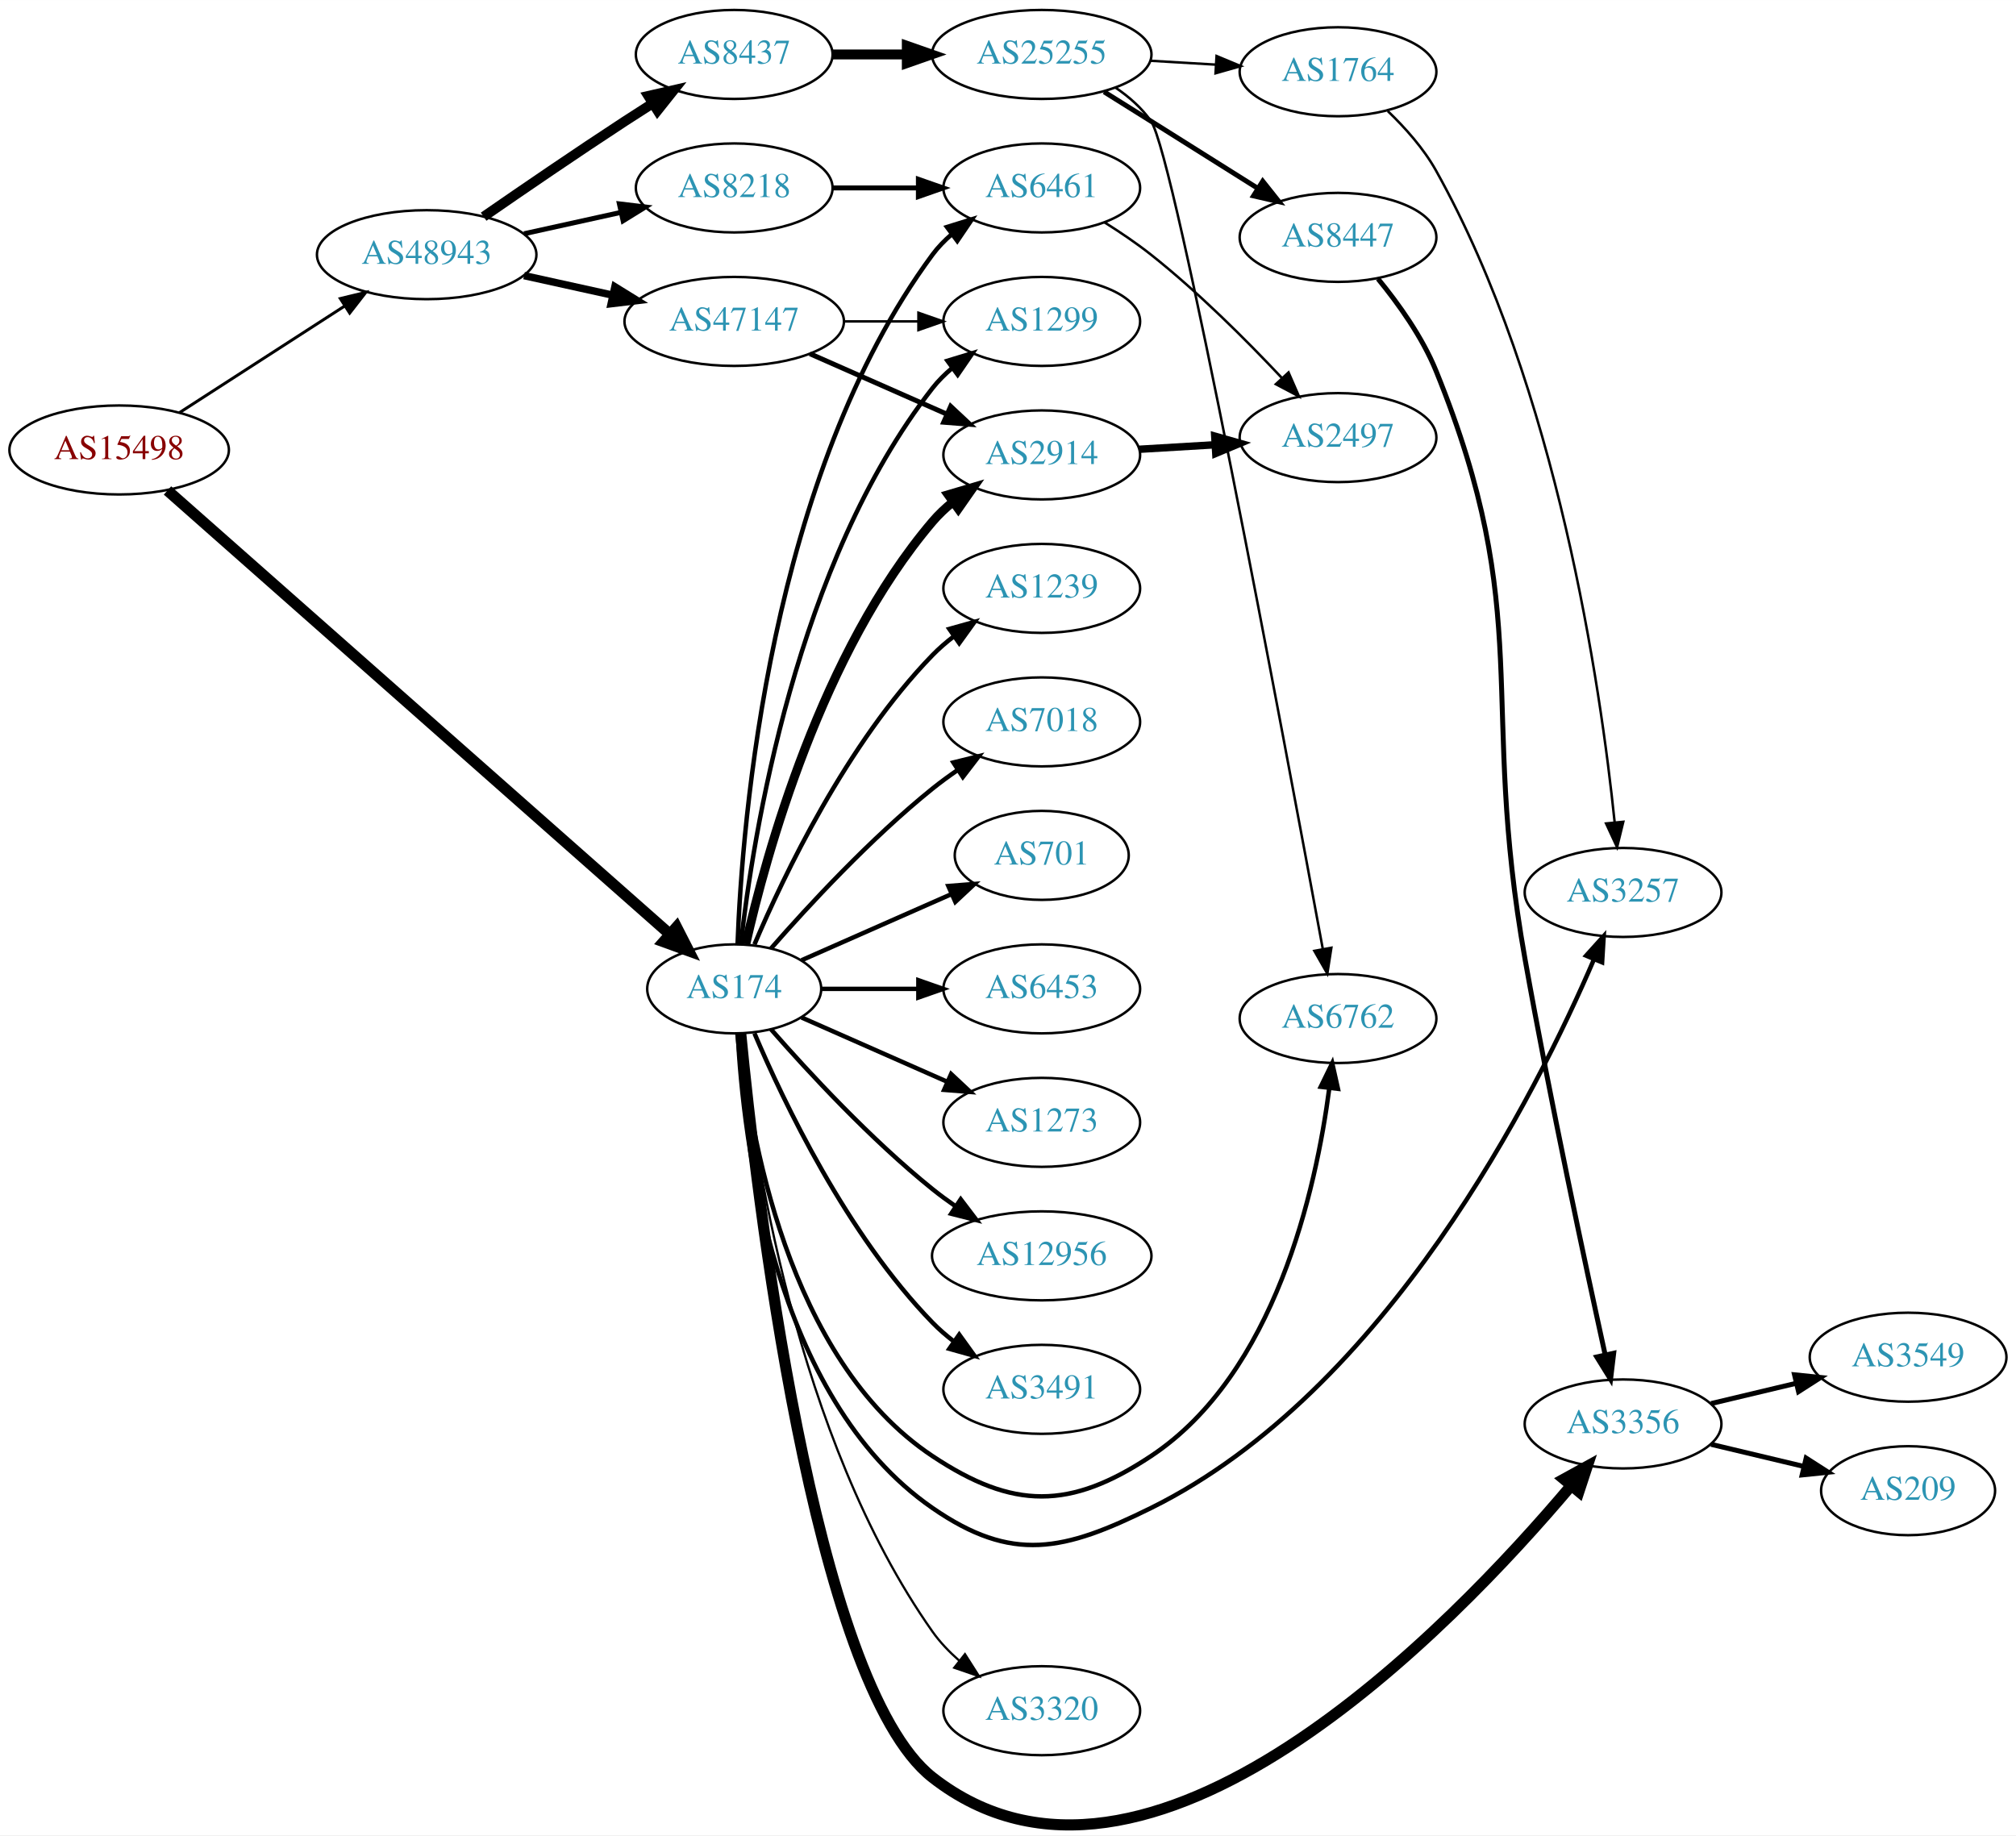
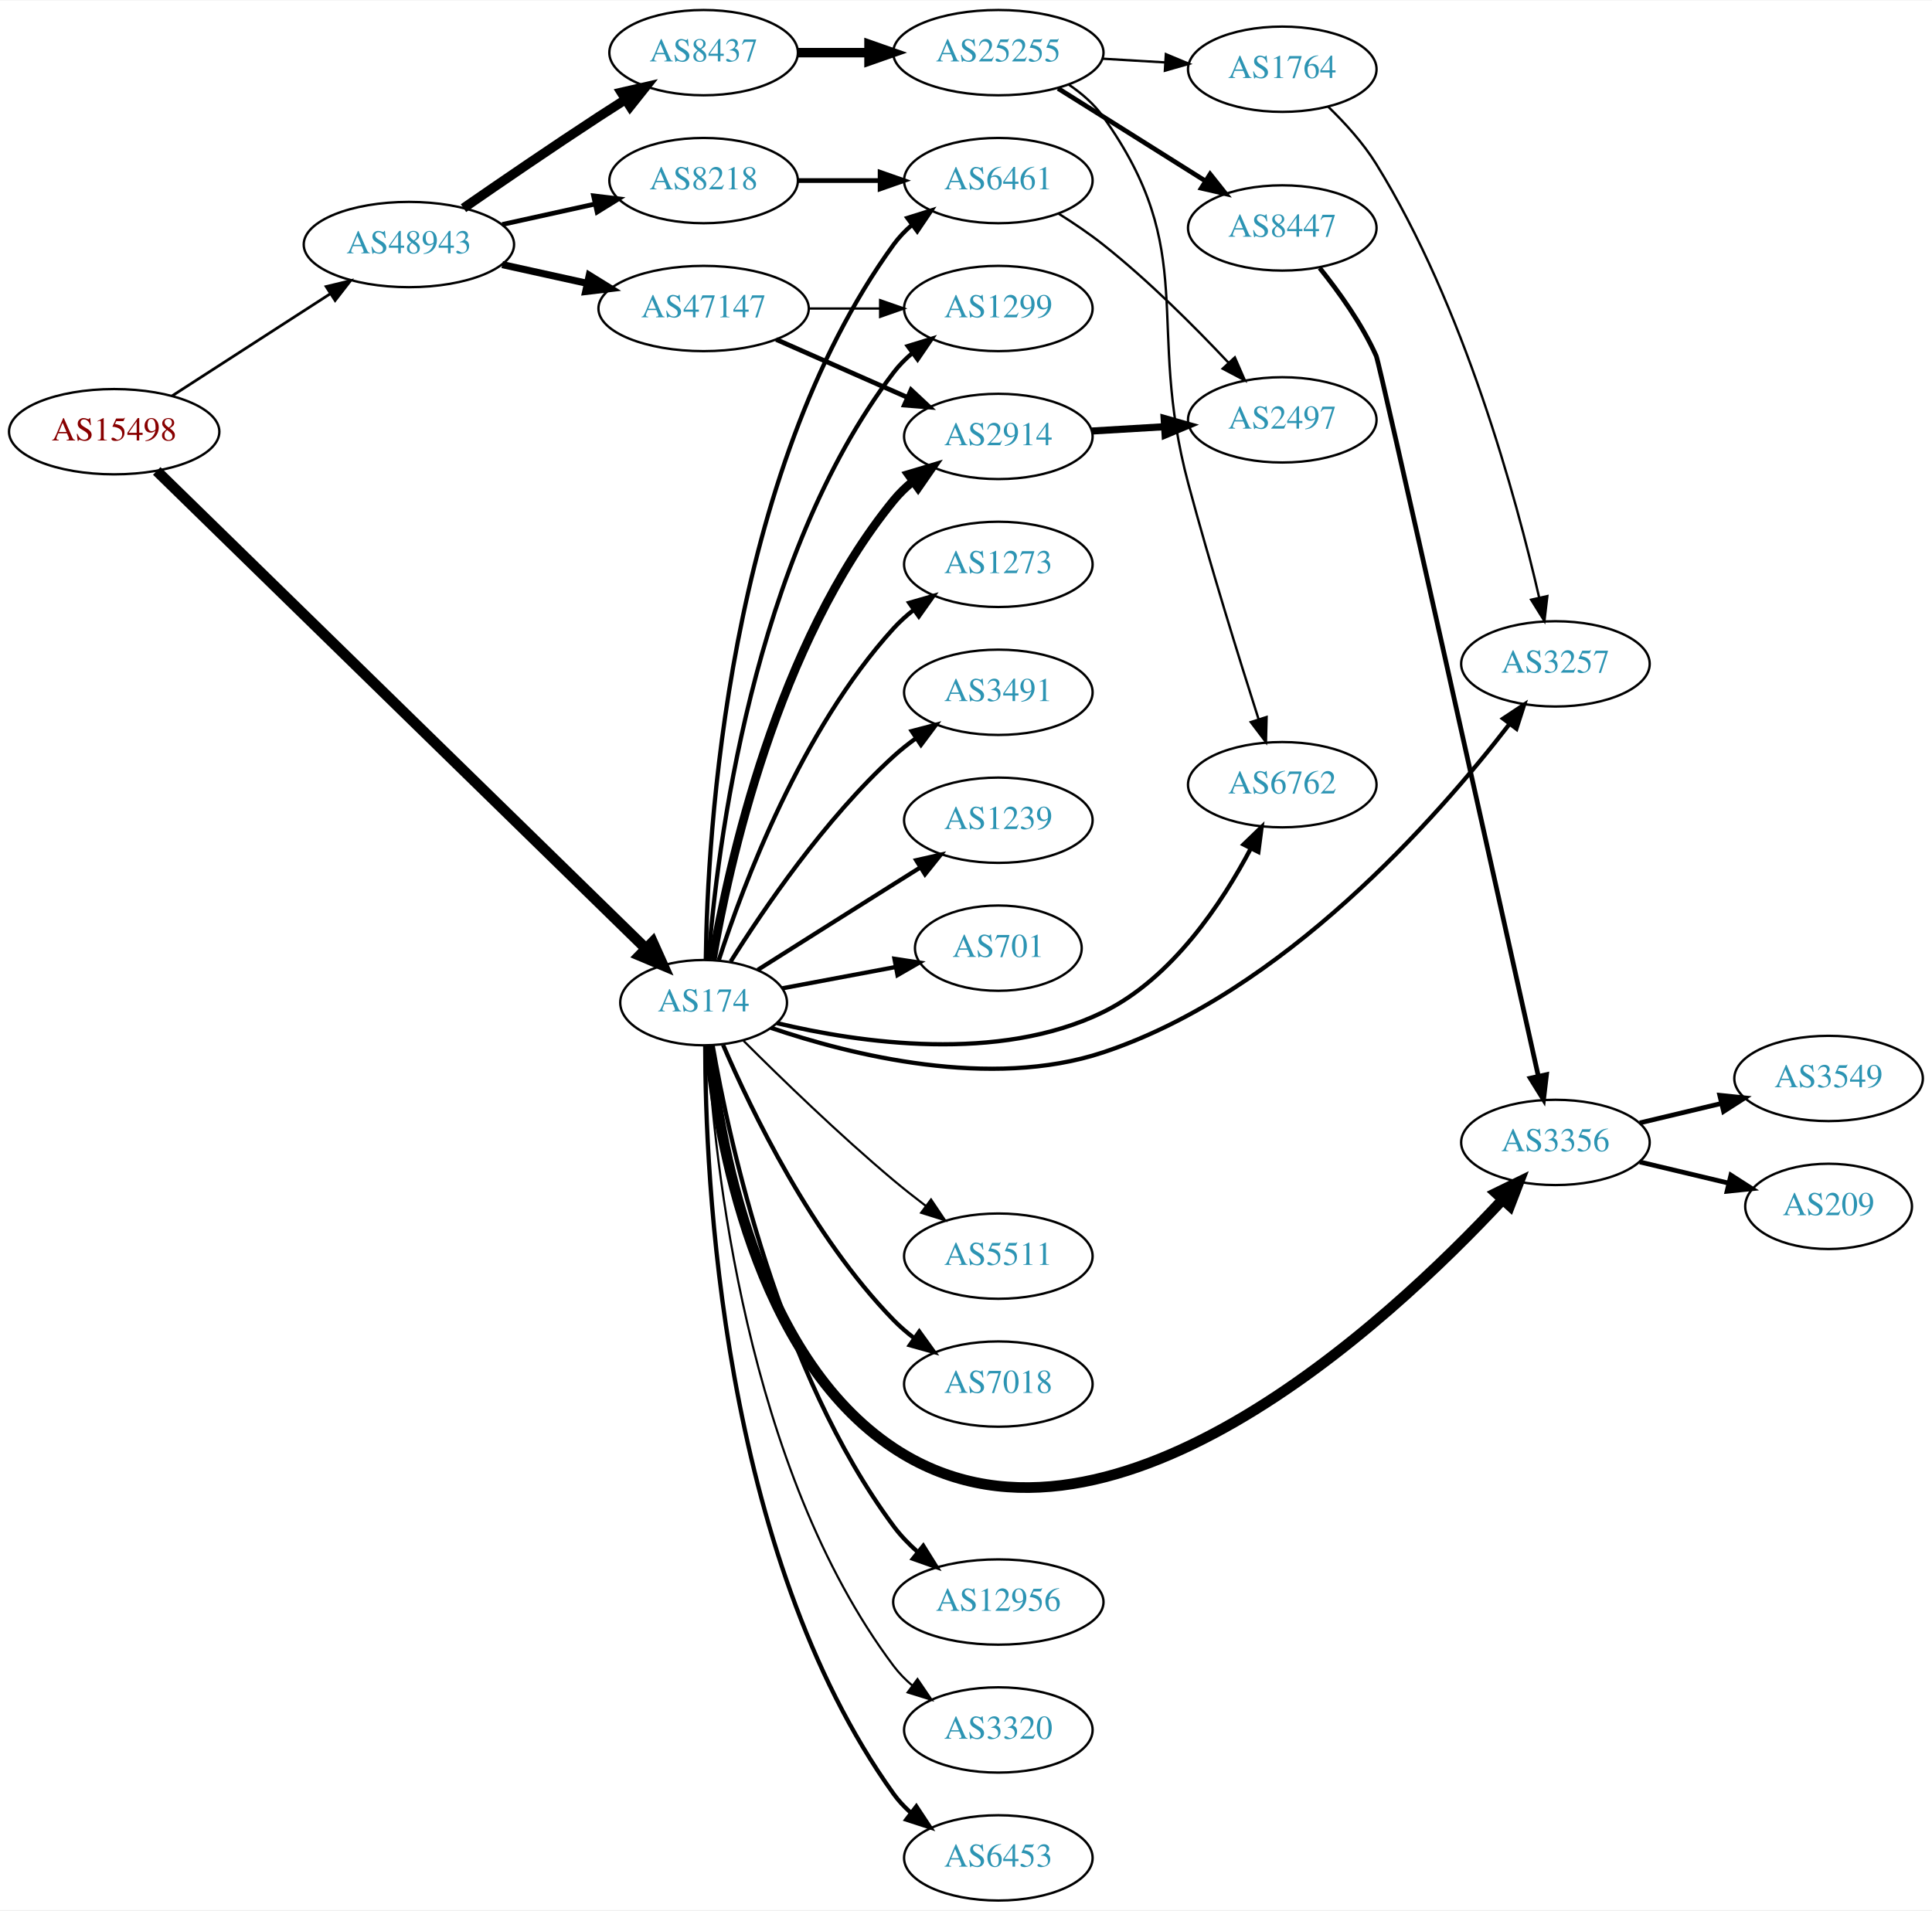
- <svg xmlns="http://www.w3.org/2000/svg" xmlns:xlink="http://www.w3.org/1999/xlink" width="815pt" height="742pt" viewBox="0.00 0.00 815.45 742.36">
-   <g id="graph0" class="graph" transform="scale(1 1) rotate(0) translate(4 738.365)">
-     <polygon fill="white" stroke="none" points="-4,4 -4,-738.365 811.448,-738.365 811.448,4 -4,4" />
+ <svg xmlns="http://www.w3.org/2000/svg" xmlns:xlink="http://www.w3.org/1999/xlink" width="815pt" height="806pt" viewBox="0.00 0.00 815.45 806.00">
+   <g id="graph0" class="graph" transform="scale(1 1) rotate(0) translate(4 802)">
+     <polygon fill="white" stroke="none" points="-4,4 -4,-802 811.448,-802 811.448,4 -4,4" />
    <g id="node1" class="node">
      <g id="a_node1">
        <a xlink:href="/asn/15498" xlink:title="AS15498 ~ RTCnow Streaming Services GmbH [AT]">
-           <ellipse fill="#ffffff" stroke="black" cx="44.196" cy="-556.365" rx="44.393" ry="18" />
-           <text text-anchor="middle" x="44.196" y="-552.665" font-family="Times,serif" font-size="14.00" fill="#880000">AS15498</text>
+           <ellipse fill="#ffffff" stroke="black" cx="44.196" cy="-620" rx="44.393" ry="18" />
+           <text text-anchor="middle" x="44.196" y="-616.3" font-family="Times,serif" font-size="14.00" fill="#880000">AS15498</text>
        </a>
      </g>
    </g>
    <g id="node2" class="node">
      <g id="a_node2">
        <a xlink:href="/asn/174" xlink:title="AS174 ~ Cogent Communications [US]">
-           <ellipse fill="#ffffff" stroke="black" cx="292.98" cy="-338.365" rx="35.194" ry="18" />
-           <text text-anchor="middle" x="292.98" y="-334.665" font-family="Times,serif" font-size="14.00" fill="#2c94b3">AS174</text>
+           <ellipse fill="#ffffff" stroke="black" cx="292.98" cy="-379" rx="35.194" ry="18" />
+           <text text-anchor="middle" x="292.98" y="-375.3" font-family="Times,serif" font-size="14.00" fill="#2c94b3">AS174</text>
        </a>
      </g>
    </g>
    <g id="edge1" class="edge">
-       <path fill="none" stroke="black" stroke-width="4.5" d="M63.745,-539.979C107.493,-501.334 217.158,-404.46 266.831,-360.581" />
-       <polygon fill="black" stroke="black" stroke-width="4.5" points="269.659,-363.336 274.547,-353.765 264.446,-357.434 269.659,-363.336" />
+       <path fill="none" stroke="black" stroke-width="4.5" d="M62.159,-603.435C105.263,-561.341 219.078,-450.193 268.51,-401.92" />
+       <polygon fill="black" stroke="black" stroke-width="4.5" points="271.467,-404.537 275.87,-394.733 265.965,-398.902 271.467,-404.537" />
    </g>
    <g id="node3" class="node">
      <g id="a_node3">
        <a xlink:href="/asn/48943" xlink:title="AS48943 ~ KAPPER NETWORK-COMMUNICATIONS GmbH [AT]">
-           <ellipse fill="#ffffff" stroke="black" cx="168.588" cy="-635.365" rx="44.393" ry="18" />
-           <text text-anchor="middle" x="168.588" y="-631.665" font-family="Times,serif" font-size="14.00" fill="#2c94b3">AS48943</text>
+           <ellipse fill="#ffffff" stroke="black" cx="168.588" cy="-699" rx="44.393" ry="18" />
+           <text text-anchor="middle" x="168.588" y="-695.3" font-family="Times,serif" font-size="14.00" fill="#2c94b3">AS48943</text>
        </a>
      </g>
    </g>
    <g id="edge2" class="edge">
-       <path fill="none" stroke="black" stroke-width="1.191" d="M68.505,-571.41C87.44,-583.632 114.352,-601.003 135.352,-614.557" />
-       <polygon fill="black" stroke="black" stroke-width="1.191" points="133.649,-617.624 143.949,-620.106 137.445,-611.743 133.649,-617.624" />
+       <path fill="none" stroke="black" stroke-width="1.157" d="M68.505,-635.045C87.44,-647.267 114.352,-664.638 135.352,-678.192" />
+       <polygon fill="black" stroke="black" stroke-width="1.157" points="133.649,-681.259 143.949,-683.742 137.445,-675.378 133.649,-681.259" />
    </g>
    <g id="node4" class="node">
      <g id="a_node4">
-         <a xlink:href="/asn/1299" xlink:title="AS1299 ~ Telia Carrier [EU]">
-           <ellipse fill="#ffffff" stroke="black" cx="417.373" cy="-608.365" rx="39.794" ry="18" />
-           <text text-anchor="middle" x="417.373" y="-604.665" font-family="Times,serif" font-size="14.00" fill="#2c94b3">AS1299</text>
+         <a xlink:href="/asn/3257" xlink:title="AS3257 ~ GTT [DE]">
+           <ellipse fill="#ffffff" stroke="black" cx="652.508" cy="-522" rx="39.794" ry="18" />
+           <text text-anchor="middle" x="652.508" y="-518.3" font-family="Times,serif" font-size="14.00" fill="#2c94b3">AS3257</text>
        </a>
      </g>
    </g>
    <g id="edge3" class="edge">
-       <path fill="none" stroke="black" stroke-width="1.8" d="M295.66,-356.493C300.49,-399.733 317.831,-510.581 373.176,-581.365 375.492,-584.326 378.229,-587.048 381.184,-589.528" />
-       <polygon fill="black" stroke="black" stroke-width="1.8" points="379.239,-592.443 389.375,-595.53 383.377,-586.796 379.239,-592.443" />
+       <path fill="none" stroke="black" stroke-width="1.8" d="M321.399,-368.368C355.191,-356.882 413.979,-342.206 461.569,-358 537.683,-383.261 602.543,-456.989 632.979,-496.421" />
+       <polygon fill="black" stroke="black" stroke-width="1.8" points="630.456,-498.887 639.284,-504.744 636.035,-494.66 630.456,-498.887" />
    </g>
    <g id="node5" class="node">
      <g id="a_node5">
        <a xlink:href="/asn/3356" xlink:title="AS3356 ~ Level 3 Parent, LLC [US]">
-           <ellipse fill="#ffffff" stroke="black" cx="652.508" cy="-162.365" rx="39.794" ry="18" />
-           <text text-anchor="middle" x="652.508" y="-158.665" font-family="Times,serif" font-size="14.00" fill="#2c94b3">AS3356</text>
+           <ellipse fill="#ffffff" stroke="black" cx="652.508" cy="-320" rx="39.794" ry="18" />
+           <text text-anchor="middle" x="652.508" y="-316.3" font-family="Times,serif" font-size="14.00" fill="#2c94b3">AS3356</text>
        </a>
      </g>
    </g>
    <g id="edge4" class="edge">
-       <path fill="none" stroke="black" stroke-width="4.5" d="M295.621,-320.215C301.625,-258.33 324.632,-57.331 373.176,-19.365 459.848,48.421 583.597,-80.564 631.503,-137.392" />
-       <polygon fill="black" stroke="black" stroke-width="4.5" points="628.588,-140.045 638.007,-145.221 634.645,-135.013 628.588,-140.045" />
+       <path fill="none" stroke="black" stroke-width="4.5" d="M295.278,-360.987C299.173,-321.96 314.458,-229.98 373.176,-191 462.019,-132.022 582.148,-244.209 630.279,-295.897" />
+       <polygon fill="black" stroke="black" stroke-width="4.5" points="627.448,-298.636 637.108,-303.347 633.254,-293.315 627.448,-298.636" />
    </g>
    <g id="node6" class="node">
      <g id="a_node6">
-         <a xlink:href="/asn/1239" xlink:title="AS1239 ~ Sprint [US]">
-           <ellipse fill="#ffffff" stroke="black" cx="417.373" cy="-500.365" rx="39.794" ry="18" />
-           <text text-anchor="middle" x="417.373" y="-496.665" font-family="Times,serif" font-size="14.00" fill="#2c94b3">AS1239</text>
+         <a xlink:href="/asn/6453" xlink:title="AS6453 ~ TATA COMMUNICATIONS (AMERICA) INC [US]">
+           <ellipse fill="#ffffff" stroke="black" cx="417.373" cy="-18" rx="39.794" ry="18" />
+           <text text-anchor="middle" x="417.373" y="-14.3" font-family="Times,serif" font-size="14.00" fill="#2c94b3">AS6453</text>
        </a>
      </g>
    </g>
    <g id="edge5" class="edge">
-       <path fill="none" stroke="black" stroke-width="1.8" d="M301.171,-356.339C312.938,-384.046 338.512,-437.712 373.176,-473.365 375.797,-476.059 378.737,-478.604 381.82,-480.973" />
-       <polygon fill="black" stroke="black" stroke-width="1.8" points="379.986,-483.962 390.189,-486.82 383.995,-478.223 379.986,-483.962" />
+       <path fill="none" stroke="black" stroke-width="1.8" d="M293.665,-360.756C293.631,-307.052 300.035,-146.916 373.176,-45 375.187,-42.198 377.588,-39.623 380.213,-37.271" />
+       <polygon fill="black" stroke="black" stroke-width="1.8" points="382.766,-39.726 388.597,-30.88 378.522,-34.159 382.766,-39.726" />
    </g>
    <g id="node7" class="node">
      <g id="a_node7">
-         <a xlink:href="/asn/7018" xlink:title="AS7018 ~ AT&amp;T Services, Inc. [US]">
-           <ellipse fill="#ffffff" stroke="black" cx="417.373" cy="-446.365" rx="39.794" ry="18" />
-           <text text-anchor="middle" x="417.373" y="-442.665" font-family="Times,serif" font-size="14.00" fill="#2c94b3">AS7018</text>
+         <a xlink:href="/asn/1273" xlink:title="AS1273 ~ Vodafone Group PLC [EU]">
+           <ellipse fill="#ffffff" stroke="black" cx="417.373" cy="-564" rx="39.794" ry="18" />
+           <text text-anchor="middle" x="417.373" y="-560.3" font-family="Times,serif" font-size="14.00" fill="#2c94b3">AS1273</text>
        </a>
      </g>
    </g>
    <g id="edge6" class="edge">
-       <path fill="none" stroke="black" stroke-width="1.8" d="M307.854,-354.71C322.924,-371.923 348.202,-399.266 373.176,-419.365 376.432,-421.985 379.957,-424.557 383.542,-427.011" />
-       <polygon fill="black" stroke="black" stroke-width="1.8" points="381.629,-429.942 391.914,-432.485 385.46,-424.083 381.629,-429.942" />
+       <path fill="none" stroke="black" stroke-width="1.8" d="M299.394,-396.99C309.578,-428.432 334.142,-494.112 373.176,-537 375.706,-539.78 378.587,-542.381 381.632,-544.785" />
+       <polygon fill="black" stroke="black" stroke-width="1.8" points="379.766,-547.753 389.948,-550.681 383.814,-542.042 379.766,-547.753" />
    </g>
    <g id="node8" class="node">
      <g id="a_node8">
-         <a xlink:href="/asn/701" xlink:title="AS701 ~ UUNET [US]">
-           <ellipse fill="#ffffff" stroke="black" cx="417.373" cy="-392.365" rx="35.194" ry="18" />
-           <text text-anchor="middle" x="417.373" y="-388.665" font-family="Times,serif" font-size="14.00" fill="#2c94b3">AS701</text>
+         <a xlink:href="/asn/3491" xlink:title="AS3491 ~ PCCW Global, Inc. [US]">
+           <ellipse fill="#ffffff" stroke="black" cx="417.373" cy="-510" rx="39.794" ry="18" />
+           <text text-anchor="middle" x="417.373" y="-506.3" font-family="Times,serif" font-size="14.00" fill="#2c94b3">AS3491</text>
        </a>
      </g>
    </g>
    <g id="edge7" class="edge">
-       <path fill="none" stroke="black" stroke-width="1.8" d="M320.237,-349.949C337.902,-357.743 361.41,-368.115 380.758,-376.651" />
-       <polygon fill="black" stroke="black" stroke-width="1.8" points="379.598,-379.965 390.16,-380.799 382.424,-373.561 379.598,-379.965" />
+       <path fill="none" stroke="black" stroke-width="1.8" d="M304.408,-396.366C318.197,-418.352 344.165,-456.546 373.176,-483 376.107,-485.672 379.336,-488.237 382.67,-490.649" />
+       <polygon fill="black" stroke="black" stroke-width="1.8" points="380.812,-493.618 391.06,-496.308 384.726,-487.814 380.812,-493.618" />
    </g>
    <g id="node9" class="node">
      <g id="a_node9">
-         <a xlink:href="/asn/6453" xlink:title="AS6453 ~ TATA COMMUNICATIONS (AMERICA) INC [US]">
-           <ellipse fill="#ffffff" stroke="black" cx="417.373" cy="-338.365" rx="39.794" ry="18" />
-           <text text-anchor="middle" x="417.373" y="-334.665" font-family="Times,serif" font-size="14.00" fill="#2c94b3">AS6453</text>
+         <a xlink:href="/asn/1239" xlink:title="AS1239 ~ Sprint [US]">
+           <ellipse fill="#ffffff" stroke="black" cx="417.373" cy="-456" rx="39.794" ry="18" />
+           <text text-anchor="middle" x="417.373" y="-452.3" font-family="Times,serif" font-size="14.00" fill="#2c94b3">AS1239</text>
        </a>
      </g>
    </g>
    <g id="edge8" class="edge">
-       <path fill="none" stroke="black" stroke-width="1.8" d="M328.399,-338.365C340.45,-338.365 354.226,-338.365 367.244,-338.365" />
-       <polygon fill="black" stroke="black" stroke-width="1.8" points="367.474,-341.865 377.473,-338.365 367.473,-334.865 367.474,-341.865" />
+       <path fill="none" stroke="black" stroke-width="1.8" d="M315.814,-392.821C331.709,-402.875 353.762,-416.804 373.176,-429 376.799,-431.276 380.595,-433.656 384.37,-436.019" />
+       <polygon fill="black" stroke="black" stroke-width="1.8" points="382.712,-439.11 393.046,-441.446 386.424,-433.176 382.712,-439.11" />
    </g>
    <g id="node10" class="node">
      <g id="a_node10">
-         <a xlink:href="/asn/1273" xlink:title="AS1273 ~ Vodafone Group PLC [EU]">
-           <ellipse fill="#ffffff" stroke="black" cx="417.373" cy="-284.365" rx="39.794" ry="18" />
-           <text text-anchor="middle" x="417.373" y="-280.665" font-family="Times,serif" font-size="14.00" fill="#2c94b3">AS1273</text>
+         <a xlink:href="/asn/701" xlink:title="AS701 ~ UUNET [US]">
+           <ellipse fill="#ffffff" stroke="black" cx="417.373" cy="-402" rx="35.194" ry="18" />
+           <text text-anchor="middle" x="417.373" y="-398.3" font-family="Times,serif" font-size="14.00" fill="#2c94b3">AS701</text>
        </a>
      </g>
    </g>
    <g id="edge9" class="edge">
-       <path fill="none" stroke="black" stroke-width="1.8" d="M320.237,-326.78C337.422,-319.198 360.135,-309.177 379.17,-300.779" />
-       <polygon fill="black" stroke="black" stroke-width="1.8" points="380.721,-303.92 388.458,-296.681 377.896,-297.515 380.721,-303.92" />
+       <path fill="none" stroke="black" stroke-width="1.8" d="M326.137,-385.043C340.778,-387.794 358.306,-391.088 374.003,-394.038" />
+       <polygon fill="black" stroke="black" stroke-width="1.8" points="373.531,-397.51 384.005,-395.918 374.824,-390.631 373.531,-397.51" />
    </g>
    <g id="node11" class="node">
      <g id="a_node11">
-         <a xlink:href="/asn/12956" xlink:title="AS12956 ~ TELXIUS [ES]">
-           <ellipse fill="#ffffff" stroke="black" cx="417.373" cy="-230.365" rx="44.393" ry="18" />
-           <text text-anchor="middle" x="417.373" y="-226.665" font-family="Times,serif" font-size="14.00" fill="#2c94b3">AS12956</text>
+         <a xlink:href="/asn/1299" xlink:title="AS1299 ~ Telia Carrier [EU]">
+           <ellipse fill="#ffffff" stroke="black" cx="417.373" cy="-672" rx="39.794" ry="18" />
+           <text text-anchor="middle" x="417.373" y="-668.3" font-family="Times,serif" font-size="14.00" fill="#2c94b3">AS1299</text>
        </a>
      </g>
    </g>
    <g id="edge10" class="edge">
-       <path fill="none" stroke="black" stroke-width="1.8" d="M307.854,-322.02C322.924,-304.806 348.202,-277.464 373.176,-257.365 376.105,-255.008 379.251,-252.69 382.463,-250.462" />
-       <polygon fill="black" stroke="black" stroke-width="1.8" points="384.598,-253.246 391.011,-244.813 380.738,-247.407 384.598,-253.246" />
+       <path fill="none" stroke="black" stroke-width="1.8" d="M295.033,-397.108C298.55,-443.115 313.338,-566.411 373.176,-645 375.453,-647.99 378.165,-650.732 381.104,-653.225" />
+       <polygon fill="black" stroke="black" stroke-width="1.8" points="379.146,-656.13 389.273,-659.244 383.298,-650.494 379.146,-656.13" />
    </g>
    <g id="node12" class="node">
      <g id="a_node12">
-         <a xlink:href="/asn/3491" xlink:title="AS3491 ~ PCCW Global, Inc. [US]">
-           <ellipse fill="#ffffff" stroke="black" cx="417.373" cy="-176.365" rx="39.794" ry="18" />
-           <text text-anchor="middle" x="417.373" y="-172.665" font-family="Times,serif" font-size="14.00" fill="#2c94b3">AS3491</text>
+         <a xlink:href="/asn/6461" xlink:title="AS6461 ~ Zayo Bandwidth [US]">
+           <ellipse fill="#ffffff" stroke="black" cx="417.373" cy="-726" rx="39.794" ry="18" />
+           <text text-anchor="middle" x="417.373" y="-722.3" font-family="Times,serif" font-size="14.00" fill="#2c94b3">AS6461</text>
        </a>
      </g>
    </g>
    <g id="edge11" class="edge">
-       <path fill="none" stroke="black" stroke-width="1.8" d="M301.171,-320.39C312.938,-292.683 338.512,-239.017 373.176,-203.365 375.797,-200.67 378.737,-198.126 381.82,-195.756" />
-       <polygon fill="black" stroke="black" stroke-width="1.8" points="383.995,-198.506 390.189,-189.91 379.986,-192.768 383.995,-198.506" />
+       <path fill="none" stroke="black" stroke-width="1.8" d="M293.903,-397.23C294.568,-449.429 302.791,-601.933 373.176,-699 375.383,-702.043 378.047,-704.82 380.957,-707.335" />
+       <polygon fill="black" stroke="black" stroke-width="1.8" points="378.973,-710.221 389.084,-713.384 383.152,-704.605 378.973,-710.221" />
    </g>
    <g id="node13" class="node">
      <g id="a_node13">
-         <a xlink:href="/asn/3320" xlink:title="AS3320 ~ DTAG [DE]">
-           <ellipse fill="#ffffff" stroke="black" cx="417.373" cy="-46.365" rx="39.794" ry="18" />
-           <text text-anchor="middle" x="417.373" y="-42.665" font-family="Times,serif" font-size="14.00" fill="#2c94b3">AS3320</text>
+         <a xlink:href="/asn/5511" xlink:title="AS5511 ~ Orange S.A. [FR]">
+           <ellipse fill="#ffffff" stroke="black" cx="417.373" cy="-272" rx="39.794" ry="18" />
+           <text text-anchor="middle" x="417.373" y="-268.3" font-family="Times,serif" font-size="14.00" fill="#2c94b3">AS5511</text>
        </a>
      </g>
    </g>
    <g id="edge12" class="edge">
-       <path fill="none" stroke="black" stroke-width="0.9" d="M295.587,-320.276C300.342,-275.42 317.682,-157.019 373.176,-78.365 376.193,-74.089 379.96,-70.152 384.004,-66.609" />
-       <polygon fill="black" stroke="black" stroke-width="0.9" points="386.317,-69.242 391.998,-60.299 381.98,-63.748 386.317,-69.242" />
+       <path fill="none" stroke="black" stroke-width="0.9" d="M309.834,-362.895C325.458,-347.289 350.252,-323.226 373.176,-304 377.467,-300.402 382.119,-296.732 386.728,-293.223" />
+       <polygon fill="black" stroke="black" stroke-width="0.9" points="388.971,-295.916 394.889,-287.128 384.782,-290.307 388.971,-295.916" />
    </g>
    <g id="node14" class="node">
      <g id="a_node14">
-         <a xlink:href="/asn/3257" xlink:title="AS3257 ~ GTT [DE]">
-           <ellipse fill="#ffffff" stroke="black" cx="652.508" cy="-377.365" rx="39.794" ry="18" />
-           <text text-anchor="middle" x="652.508" y="-373.665" font-family="Times,serif" font-size="14.00" fill="#2c94b3">AS3257</text>
+         <a xlink:href="/asn/7018" xlink:title="AS7018 ~ AT&amp;T Services, Inc. [US]">
+           <ellipse fill="#ffffff" stroke="black" cx="417.373" cy="-218" rx="39.794" ry="18" />
+           <text text-anchor="middle" x="417.373" y="-214.3" font-family="Times,serif" font-size="14.00" fill="#2c94b3">AS7018</text>
        </a>
      </g>
    </g>
    <g id="edge13" class="edge">
-       <path fill="none" stroke="black" stroke-width="1.8" d="M294.424,-320.251C296.558,-278.003 308.442,-173.137 373.176,-128.365 405.487,-106.018 426.359,-110.939 461.569,-128.365 556.986,-175.589 617.562,-296.25 640.771,-350.377" />
-       <polygon fill="black" stroke="black" stroke-width="1.8" points="637.575,-351.807 644.669,-359.676 644.031,-349.101 637.575,-351.807" />
+       <path fill="none" stroke="black" stroke-width="1.8" d="M301.203,-361.161C313.014,-333.663 338.646,-280.4 373.176,-245 375.801,-242.309 378.745,-239.768 381.829,-237.401" />
+       <polygon fill="black" stroke="black" stroke-width="1.8" points="384.004,-240.151 390.2,-231.556 379.997,-234.411 384.004,-240.151" />
    </g>
    <g id="node15" class="node">
      <g id="a_node15">
-         <a xlink:href="/asn/2914" xlink:title="AS2914 ~ NTT America, Inc. [US]">
-           <ellipse fill="#ffffff" stroke="black" cx="417.373" cy="-554.365" rx="39.794" ry="18" />
-           <text text-anchor="middle" x="417.373" y="-550.665" font-family="Times,serif" font-size="14.00" fill="#2c94b3">AS2914</text>
+         <a xlink:href="/asn/12956" xlink:title="AS12956 ~ TELXIUS [ES]">
+           <ellipse fill="#ffffff" stroke="black" cx="417.373" cy="-126" rx="44.393" ry="18" />
+           <text text-anchor="middle" x="417.373" y="-122.3" font-family="Times,serif" font-size="14.00" fill="#2c94b3">AS12956</text>
        </a>
      </g>
    </g>
    <g id="edge14" class="edge">
-       <path fill="none" stroke="black" stroke-width="3.6" d="M297.674,-356.44C305.814,-392.513 328.247,-474.505 373.176,-527.365 375.611,-530.229 378.427,-532.886 381.432,-535.326" />
-       <polygon fill="black" stroke="black" stroke-width="3.6" points="379.531,-538.27 389.692,-541.271 383.62,-532.589 379.531,-538.27" />
+       <path fill="none" stroke="black" stroke-width="1.8" d="M296.768,-360.997C303.685,-321.031 324.706,-223.284 373.176,-158 376.083,-154.085 379.603,-150.435 383.364,-147.105" />
+       <polygon fill="black" stroke="black" stroke-width="1.8" points="385.694,-149.723 391.305,-140.736 381.314,-144.262 385.694,-149.723" />
    </g>
    <g id="node16" class="node">
      <g id="a_node16">
-         <a xlink:href="/asn/6461" xlink:title="AS6461 ~ Zayo Bandwidth [US]">
-           <ellipse fill="#ffffff" stroke="black" cx="417.373" cy="-662.365" rx="39.794" ry="18" />
-           <text text-anchor="middle" x="417.373" y="-658.665" font-family="Times,serif" font-size="14.00" fill="#2c94b3">AS6461</text>
+         <a xlink:href="/asn/6762" xlink:title="AS6762 ~ TELECOM ITALIA SPARKLE S.p.A. [IT]">
+           <ellipse fill="#ffffff" stroke="black" cx="537.215" cy="-471" rx="39.794" ry="18" />
+           <text text-anchor="middle" x="537.215" y="-467.3" font-family="Times,serif" font-size="14.00" fill="#2c94b3">AS6762</text>
        </a>
      </g>
    </g>
    <g id="edge15" class="edge">
-       <path fill="none" stroke="black" stroke-width="1.8" d="M294.332,-356.358C296.158,-405.822 307.213,-546.094 373.176,-635.365 375.41,-638.388 378.093,-641.151 381.014,-643.658" />
-       <polygon fill="black" stroke="black" stroke-width="1.8" points="379.04,-646.551 389.157,-649.695 383.209,-640.928 379.04,-646.551" />
+       <path fill="none" stroke="black" stroke-width="1.8" d="M323.893,-370.365C358.851,-362.003 417.517,-353.452 461.569,-375 490.738,-389.269 511.802,-421.046 523.971,-444.142" />
+       <polygon fill="black" stroke="black" stroke-width="1.8" points="520.871,-445.766 528.493,-453.125 527.123,-442.619 520.871,-445.766" />
    </g>
    <g id="node17" class="node">
      <g id="a_node17">
-         <a xlink:href="/asn/6762" xlink:title="AS6762 ~ TELECOM ITALIA SPARKLE S.p.A. [IT]">
-           <ellipse fill="#ffffff" stroke="black" cx="537.215" cy="-326.365" rx="39.794" ry="18" />
-           <text text-anchor="middle" x="537.215" y="-322.665" font-family="Times,serif" font-size="14.00" fill="#2c94b3">AS6762</text>
+         <a xlink:href="/asn/3320" xlink:title="AS3320 ~ DTAG [DE]">
+           <ellipse fill="#ffffff" stroke="black" cx="417.373" cy="-72" rx="39.794" ry="18" />
+           <text text-anchor="middle" x="417.373" y="-68.3" font-family="Times,serif" font-size="14.00" fill="#2c94b3">AS3320</text>
        </a>
      </g>
    </g>
    <g id="edge16" class="edge">
-       <path fill="none" stroke="black" stroke-width="1.8" d="M295.244,-320.26C299.071,-281.032 314.23,-188.577 373.176,-149.365 405.886,-127.606 428.834,-127.644 461.569,-149.365 511.822,-182.711 528.326,-257.27 533.685,-298.175" />
-       <polygon fill="black" stroke="black" stroke-width="1.8" points="530.23,-298.758 534.871,-308.282 537.182,-297.942 530.23,-298.758" />
+       <path fill="none" stroke="black" stroke-width="0.9" d="M294.694,-361.001C297.428,-313.452 310.551,-182.431 373.176,-99 375.433,-95.994 378.131,-93.242 381.061,-90.742" />
+       <polygon fill="black" stroke="black" stroke-width="0.9" points="383.256,-93.473 389.218,-84.715 379.095,-87.843 383.256,-93.473" />
+     </g>
+     <g id="node18" class="node">
+       <g id="a_node18">
+         <a xlink:href="/asn/2914" xlink:title="AS2914 ~ NTT America, Inc. [US]">
+           <ellipse fill="#ffffff" stroke="black" cx="417.373" cy="-618" rx="39.794" ry="18" />
+           <text text-anchor="middle" x="417.373" y="-614.3" font-family="Times,serif" font-size="14.00" fill="#2c94b3">AS2914</text>
+         </a>
+       </g>
+     </g>
+     <g id="edge17" class="edge">
+       <path fill="none" stroke="black" stroke-width="3.6" d="M296.705,-397.139C303.4,-436.404 323.844,-530.595 373.176,-591 375.554,-593.911 378.333,-596.6 381.314,-599.06" />
+       <polygon fill="black" stroke="black" stroke-width="3.6" points="379.392,-601.99 389.541,-605.032 383.505,-596.325 379.392,-601.99" />
+     </g>
+     <g id="node22" class="node">
+       <g id="a_node22">
+         <a xlink:href="/asn/47147" xlink:title="AS47147 ~ ANEXIA Internetdienstleistungs GmbH [AT]">
+           <ellipse fill="#ffffff" stroke="black" cx="292.98" cy="-672" rx="44.393" ry="18" />
+           <text text-anchor="middle" x="292.98" y="-668.3" font-family="Times,serif" font-size="14.00" fill="#2c94b3">AS47147</text>
+         </a>
+       </g>
+     </g>
+     <g id="edge21" class="edge">
+       <path fill="none" stroke="black" stroke-width="3" d="M207.978,-690.531C219.37,-688.018 231.993,-685.233 243.917,-682.603" />
+       <polygon fill="black" stroke="black" stroke-width="3" points="244.716,-686.011 253.727,-680.439 243.208,-679.175 244.716,-686.011" />
+     </g>
+     <g id="node23" class="node">
+       <g id="a_node23">
+         <a xlink:href="/asn/8218" xlink:title="AS8218 ~ legacy Neotelecoms [FR]">
+           <ellipse fill="#ffffff" stroke="black" cx="292.98" cy="-726" rx="39.794" ry="18" />
+           <text text-anchor="middle" x="292.98" y="-722.3" font-family="Times,serif" font-size="14.00" fill="#2c94b3">AS8218</text>
+         </a>
+       </g>
+     </g>
+     <g id="edge22" class="edge">
+       <path fill="none" stroke="black" stroke-width="2" d="M207.978,-707.469C220.369,-710.202 234.216,-713.257 247.036,-716.085" />
+       <polygon fill="black" stroke="black" stroke-width="2" points="246.532,-719.558 257.051,-718.295 248.04,-712.722 246.532,-719.558" />
+     </g>
+     <g id="node24" class="node">
+       <g id="a_node24">
+         <a xlink:href="/asn/8437" xlink:title="AS8437 ~ Hutchison Drei Austria GmbH [AT]">
+           <ellipse fill="#ffffff" stroke="black" cx="292.98" cy="-780" rx="39.794" ry="18" />
+           <text text-anchor="middle" x="292.98" y="-776.3" font-family="Times,serif" font-size="14.00" fill="#2c94b3">AS8437</text>
+         </a>
+       </g>
+     </g>
+     <g id="edge23" class="edge">
+       <path fill="none" stroke="black" stroke-width="4" d="M191.619,-714.367C207.421,-725.305 229.278,-740.261 248.784,-753 252.366,-755.339 256.137,-757.759 259.897,-760.144" />
+       <polygon fill="black" stroke="black" stroke-width="4" points="258.23,-763.231 268.558,-765.596 261.959,-757.307 258.23,-763.231" />
+     </g>
+     <g id="node20" class="node">
+       <g id="a_node20">
+         <a xlink:href="/asn/3549" xlink:title="AS3549 ~ Level 3 Parent, LLC [US]">
+           <ellipse fill="#ffffff" stroke="black" cx="767.801" cy="-347" rx="39.794" ry="18" />
+           <text text-anchor="middle" x="767.801" y="-343.3" font-family="Times,serif" font-size="14.00" fill="#2c94b3">AS3549</text>
+         </a>
+       </g>
+     </g>
+     <g id="edge19" class="edge">
+       <path fill="none" stroke="black" stroke-width="2" d="M688.115,-328.248C698.987,-330.838 711.141,-333.735 722.583,-336.462" />
+       <polygon fill="black" stroke="black" stroke-width="2" points="721.867,-339.889 732.406,-338.803 723.49,-333.08 721.867,-339.889" />
    </g>
    <g id="node21" class="node">
      <g id="a_node21">
-         <a xlink:href="/asn/47147" xlink:title="AS47147 ~ ANEXIA Internetdienstleistungs GmbH [AT]">
-           <ellipse fill="#ffffff" stroke="black" cx="292.98" cy="-608.365" rx="44.393" ry="18" />
-           <text text-anchor="middle" x="292.98" y="-604.665" font-family="Times,serif" font-size="14.00" fill="#2c94b3">AS47147</text>
+         <a xlink:href="/asn/209" xlink:title="AS209 ~ CenturyLink Communications, LLC [US]">
+           <ellipse fill="#ffffff" stroke="black" cx="767.801" cy="-293" rx="35.194" ry="18" />
+           <text text-anchor="middle" x="767.801" y="-289.3" font-family="Times,serif" font-size="14.00" fill="#2c94b3">AS209</text>
        </a>
      </g>
    </g>
    <g id="edge20" class="edge">
-       <path fill="none" stroke="black" stroke-width="3" d="M207.978,-626.896C219.37,-624.383 231.993,-621.598 243.917,-618.968" />
-       <polygon fill="black" stroke="black" stroke-width="3" points="244.716,-622.376 253.727,-616.804 243.208,-615.54 244.716,-622.376" />
-     </g>
-     <g id="node22" class="node">
-       <g id="a_node22">
-         <a xlink:href="/asn/8218" xlink:title="AS8218 ~ legacy Neotelecoms [FR]">
-           <ellipse fill="#ffffff" stroke="black" cx="292.98" cy="-662.365" rx="39.794" ry="18" />
-           <text text-anchor="middle" x="292.98" y="-658.665" font-family="Times,serif" font-size="14.00" fill="#2c94b3">AS8218</text>
-         </a>
-       </g>
-     </g>
-     <g id="edge21" class="edge">
-       <path fill="none" stroke="black" stroke-width="2" d="M207.978,-643.834C220.369,-646.567 234.216,-649.622 247.036,-652.45" />
-       <polygon fill="black" stroke="black" stroke-width="2" points="246.532,-655.923 257.051,-654.659 248.04,-649.087 246.532,-655.923" />
-     </g>
-     <g id="node23" class="node">
-       <g id="a_node23">
-         <a xlink:href="/asn/8437" xlink:title="AS8437 ~ Hutchison Drei Austria GmbH [AT]">
-           <ellipse fill="#ffffff" stroke="black" cx="292.98" cy="-716.365" rx="39.794" ry="18" />
-           <text text-anchor="middle" x="292.98" y="-712.665" font-family="Times,serif" font-size="14.00" fill="#2c94b3">AS8437</text>
-         </a>
-       </g>
-     </g>
-     <g id="edge22" class="edge">
-       <path fill="none" stroke="black" stroke-width="4" d="M191.619,-650.732C207.421,-661.67 229.278,-676.625 248.784,-689.365 252.366,-691.704 256.137,-694.123 259.897,-696.509" />
-       <polygon fill="black" stroke="black" stroke-width="4" points="258.23,-699.595 268.558,-701.96 261.959,-693.671 258.23,-699.595" />
-     </g>
-     <g id="node18" class="node">
-       <g id="a_node18">
-         <a xlink:href="/asn/3549" xlink:title="AS3549 ~ Level 3 Parent, LLC [US]">
-           <ellipse fill="#ffffff" stroke="black" cx="767.801" cy="-189.365" rx="39.794" ry="18" />
-           <text text-anchor="middle" x="767.801" y="-185.665" font-family="Times,serif" font-size="14.00" fill="#2c94b3">AS3549</text>
-         </a>
-       </g>
-     </g>
-     <g id="edge17" class="edge">
-       <path fill="none" stroke="black" stroke-width="2" d="M688.115,-170.612C698.987,-173.203 711.141,-176.1 722.583,-178.827" />
-       <polygon fill="black" stroke="black" stroke-width="2" points="721.867,-182.254 732.406,-181.168 723.49,-175.445 721.867,-182.254" />
+       <path fill="none" stroke="black" stroke-width="2" d="M688.115,-311.752C699.91,-308.942 713.214,-305.771 725.482,-302.847" />
+       <polygon fill="black" stroke="black" stroke-width="2" points="726.571,-306.186 735.487,-300.463 724.948,-299.376 726.571,-306.186" />
    </g>
    <g id="node19" class="node">
      <g id="a_node19">
-         <a xlink:href="/asn/209" xlink:title="AS209 ~ CenturyLink Communications, LLC [US]">
-           <ellipse fill="#ffffff" stroke="black" cx="767.801" cy="-135.365" rx="35.194" ry="18" />
-           <text text-anchor="middle" x="767.801" y="-131.665" font-family="Times,serif" font-size="14.00" fill="#2c94b3">AS209</text>
-         </a>
-       </g>
+         <a xlink:href="/asn/2497" xlink:title="AS2497 ~ Internet Initiative Japan Inc. [JP]">
+           <ellipse fill="#ffffff" stroke="black" cx="537.215" cy="-625" rx="39.794" ry="18" />
+           <text text-anchor="middle" x="537.215" y="-621.3" font-family="Times,serif" font-size="14.00" fill="#2c94b3">AS2497</text>
+         </a>
+       </g>
+     </g>
+     <g id="edge33" class="edge">
+       <path fill="none" stroke="black" d="M442.782,-712.059C449.092,-708.105 455.745,-703.612 461.569,-699 480.694,-683.853 500.202,-664.344 514.477,-649.16" />
+       <polygon fill="black" stroke="black" points="517.2,-651.372 521.435,-641.66 512.068,-646.611 517.2,-651.372" />
    </g>
    <g id="edge18" class="edge">
-       <path fill="none" stroke="black" stroke-width="2" d="M688.115,-154.117C699.91,-151.306 713.214,-148.135 725.482,-145.212" />
-       <polygon fill="black" stroke="black" stroke-width="2" points="726.571,-148.55 735.487,-142.827 724.948,-141.741 726.571,-148.55" />
-     </g>
-     <g id="node20" class="node">
-       <g id="a_node20">
-         <a xlink:href="/asn/2497" xlink:title="AS2497 ~ Internet Initiative Japan Inc. [JP]">
-           <ellipse fill="#ffffff" stroke="black" cx="537.215" cy="-561.365" rx="39.794" ry="18" />
-           <text text-anchor="middle" x="537.215" y="-557.665" font-family="Times,serif" font-size="14.00" fill="#2c94b3">AS2497</text>
-         </a>
-       </g>
-     </g>
-     <g id="edge19" class="edge">
-       <path fill="none" stroke="black" stroke-width="3" d="M456.959,-556.657C466.725,-557.237 477.342,-557.868 487.536,-558.473" />
-       <polygon fill="black" stroke="black" stroke-width="3" points="487.352,-561.968 497.542,-559.067 487.768,-554.981 487.352,-561.968" />
-     </g>
-     <g id="edge31" class="edge">
-       <path fill="none" stroke="black" d="M442.782,-648.424C449.092,-644.469 455.745,-639.977 461.569,-635.365 480.694,-620.217 500.202,-600.708 514.477,-585.525" />
-       <polygon fill="black" stroke="black" points="517.2,-587.736 521.435,-578.025 512.068,-582.975 517.2,-587.736" />
-     </g>
-     <g id="edge23" class="edge">
-       <path fill="none" stroke="black" d="M337.476,-608.365C347.165,-608.365 357.502,-608.365 367.394,-608.365" />
-       <polygon fill="black" stroke="black" points="367.497,-611.865 377.497,-608.365 367.497,-604.865 367.497,-611.865" />
+       <path fill="none" stroke="black" stroke-width="3" d="M456.959,-620.292C466.725,-620.872 477.342,-621.503 487.536,-622.108" />
+       <polygon fill="black" stroke="black" stroke-width="3" points="487.352,-625.604 497.542,-622.703 487.768,-618.616 487.352,-625.604" />
    </g>
    <g id="edge24" class="edge">
-       <path fill="none" stroke="black" stroke-width="2" d="M323.608,-595.293C340.203,-587.971 361.062,-578.768 378.795,-570.944" />
-       <polygon fill="black" stroke="black" stroke-width="2" points="380.543,-573.999 388.279,-566.76 377.717,-567.594 380.543,-573.999" />
+       <path fill="none" stroke="black" d="M337.476,-672C347.165,-672 357.502,-672 367.394,-672" />
+       <polygon fill="black" stroke="black" points="367.497,-675.5 377.497,-672 367.497,-668.5 367.497,-675.5" />
    </g>
    <g id="edge25" class="edge">
-       <path fill="none" stroke="black" stroke-width="2" d="M332.706,-662.365C343.644,-662.365 355.695,-662.365 367.161,-662.365" />
-       <polygon fill="black" stroke="black" stroke-width="2" points="367.479,-665.865 377.479,-662.365 367.479,-658.865 367.479,-665.865" />
-     </g>
-     <g id="node24" class="node">
-       <g id="a_node24">
-         <a xlink:href="/asn/25255" xlink:title="AS25255 ~ ==&gt; TELE2 AUSTRIA &lt;== [AT]">
-           <ellipse fill="#ffffff" stroke="black" cx="417.373" cy="-716.365" rx="44.393" ry="18" />
-           <text text-anchor="middle" x="417.373" y="-712.665" font-family="Times,serif" font-size="14.00" fill="#2c94b3">AS25255</text>
-         </a>
-       </g>
+       <path fill="none" stroke="black" stroke-width="2" d="M323.608,-658.928C340.203,-651.607 361.062,-642.403 378.795,-634.579" />
+       <polygon fill="black" stroke="black" stroke-width="2" points="380.543,-637.634 388.279,-630.395 377.717,-631.23 380.543,-637.634" />
    </g>
    <g id="edge26" class="edge">
-       <path fill="none" stroke="black" stroke-width="4" d="M332.706,-716.365C342.166,-716.365 352.458,-716.365 362.484,-716.365" />
-       <polygon fill="black" stroke="black" stroke-width="4" points="362.791,-719.865 372.791,-716.365 362.791,-712.865 362.791,-719.865" />
-     </g>
-     <g id="edge29" class="edge">
-       <path fill="none" stroke="black" d="M447.163,-702.976C452.648,-699.261 457.833,-694.738 461.569,-689.365 471.266,-675.415 515.785,-437.325 531.057,-354.495" />
-       <polygon fill="black" stroke="black" points="534.523,-354.998 532.891,-344.53 527.638,-353.731 534.523,-354.998" />
+       <path fill="none" stroke="black" stroke-width="2" d="M332.706,-726C343.644,-726 355.695,-726 367.161,-726" />
+       <polygon fill="black" stroke="black" stroke-width="2" points="367.479,-729.5 377.479,-726 367.479,-722.5 367.479,-729.5" />
    </g>
    <g id="node25" class="node">
      <g id="a_node25">
-         <a xlink:href="/asn/1764" xlink:title="AS1764 ~ NEXTLAYER-AS [AT]">
-           <ellipse fill="#ffffff" stroke="black" cx="537.215" cy="-709.365" rx="39.794" ry="18" />
-           <text text-anchor="middle" x="537.215" y="-705.665" font-family="Times,serif" font-size="14.00" fill="#2c94b3">AS1764</text>
+         <a xlink:href="/asn/25255" xlink:title="AS25255 ~ ==&gt; TELE2 AUSTRIA &lt;== [AT]">
+           <ellipse fill="#ffffff" stroke="black" cx="417.373" cy="-780" rx="44.393" ry="18" />
+           <text text-anchor="middle" x="417.373" y="-776.3" font-family="Times,serif" font-size="14.00" fill="#2c94b3">AS25255</text>
        </a>
      </g>
    </g>
    <g id="edge27" class="edge">
-       <path fill="none" stroke="black" d="M461.25,-713.818C469.858,-713.306 478.962,-712.766 487.745,-712.244" />
-       <polygon fill="black" stroke="black" points="488.085,-715.73 497.86,-711.643 487.67,-708.742 488.085,-715.73" />
+       <path fill="none" stroke="black" stroke-width="4" d="M332.706,-780C342.166,-780 352.458,-780 362.484,-780" />
+       <polygon fill="black" stroke="black" stroke-width="4" points="362.791,-783.5 372.791,-780 362.791,-776.5 362.791,-783.5" />
+     </g>
+     <g id="edge28" class="edge">
+       <path fill="none" stroke="black" d="M447.06,-766.539C452.551,-762.828 457.765,-758.326 461.569,-753 502.672,-695.448 479.264,-666.313 497.569,-598 506.796,-563.564 518.982,-524.374 527.183,-498.749" />
+       <polygon fill="black" stroke="black" points="530.596,-499.568 530.327,-488.977 523.932,-497.424 530.596,-499.568" />
    </g>
    <g id="node26" class="node">
      <g id="a_node26">
+         <a xlink:href="/asn/1764" xlink:title="AS1764 ~ NEXTLAYER-AS [AT]">
+           <ellipse fill="#ffffff" stroke="black" cx="537.215" cy="-773" rx="39.794" ry="18" />
+           <text text-anchor="middle" x="537.215" y="-769.3" font-family="Times,serif" font-size="14.00" fill="#2c94b3">AS1764</text>
+         </a>
+       </g>
+     </g>
+     <g id="edge29" class="edge">
+       <path fill="none" stroke="black" d="M461.25,-777.453C469.858,-776.942 478.962,-776.401 487.745,-775.879" />
+       <polygon fill="black" stroke="black" points="488.085,-779.365 497.86,-775.278 487.67,-772.378 488.085,-779.365" />
+     </g>
+     <g id="node27" class="node">
+       <g id="a_node27">
        <a xlink:href="/asn/8447" xlink:title="AS8447 ~ A1 Telekom Austria AG [AT]">
-           <ellipse fill="#ffffff" stroke="black" cx="537.215" cy="-642.365" rx="39.794" ry="18" />
-           <text text-anchor="middle" x="537.215" y="-638.665" font-family="Times,serif" font-size="14.00" fill="#2c94b3">AS8447</text>
-         </a>
-       </g>
-     </g>
-     <g id="edge28" class="edge">
-       <path fill="none" stroke="black" stroke-width="2" d="M442.598,-701.242C448.786,-697.374 455.426,-693.219 461.569,-689.365 475.693,-680.504 491.305,-670.679 504.584,-662.313" />
-       <polygon fill="black" stroke="black" stroke-width="2" points="506.764,-665.076 513.358,-656.783 503.032,-659.154 506.764,-665.076" />
+           <ellipse fill="#ffffff" stroke="black" cx="537.215" cy="-706" rx="39.794" ry="18" />
+           <text text-anchor="middle" x="537.215" y="-702.3" font-family="Times,serif" font-size="14.00" fill="#2c94b3">AS8447</text>
+         </a>
+       </g>
    </g>
    <g id="edge30" class="edge">
-       <path fill="none" stroke="black" d="M557.332,-693.464C564.388,-686.695 571.872,-678.302 576.862,-669.365 626.023,-581.318 643.47,-460.35 649.091,-405.928" />
-       <polygon fill="black" stroke="black" points="652.606,-405.952 650.091,-395.66 645.639,-405.274 652.606,-405.952" />
+       <path fill="none" stroke="black" stroke-width="2" d="M442.598,-764.877C448.786,-761.009 455.426,-756.854 461.569,-753 475.693,-744.139 491.305,-734.314 504.584,-725.948" />
+       <polygon fill="black" stroke="black" stroke-width="2" points="506.764,-728.711 513.358,-720.419 503.032,-722.789 506.764,-728.711" />
+     </g>
+     <g id="edge31" class="edge">
+       <path fill="none" stroke="black" d="M556.528,-757.243C563.638,-750.373 571.374,-741.868 576.862,-733 613.993,-672.992 636.009,-591.936 645.668,-549.895" />
+       <polygon fill="black" stroke="black" points="649.095,-550.606 647.859,-540.084 642.264,-549.08 649.095,-550.606" />
    </g>
    <g id="edge32" class="edge">
-       <path fill="none" stroke="black" stroke-width="2" d="M553.375,-625.619C561.649,-615.537 571.311,-602.037 576.862,-588.365 617.103,-489.241 594.084,-455.685 612.862,-350.365 623.029,-293.338 637.208,-227.069 645.263,-190.407" />
-       <polygon fill="black" stroke="black" stroke-width="2" points="648.722,-190.971 647.459,-180.452 641.887,-189.463 648.722,-190.971" />
+       <path fill="none" stroke="black" stroke-width="2" d="M553.014,-689.1C561.167,-678.967 570.829,-665.467 576.862,-652 578.447,-648.461 627.694,-427.177 645.314,-347.886" />
+       <polygon fill="black" stroke="black" stroke-width="2" points="648.737,-348.618 647.489,-338.097 641.904,-347.1 648.737,-348.618" />
    </g>
  </g>
</svg>
